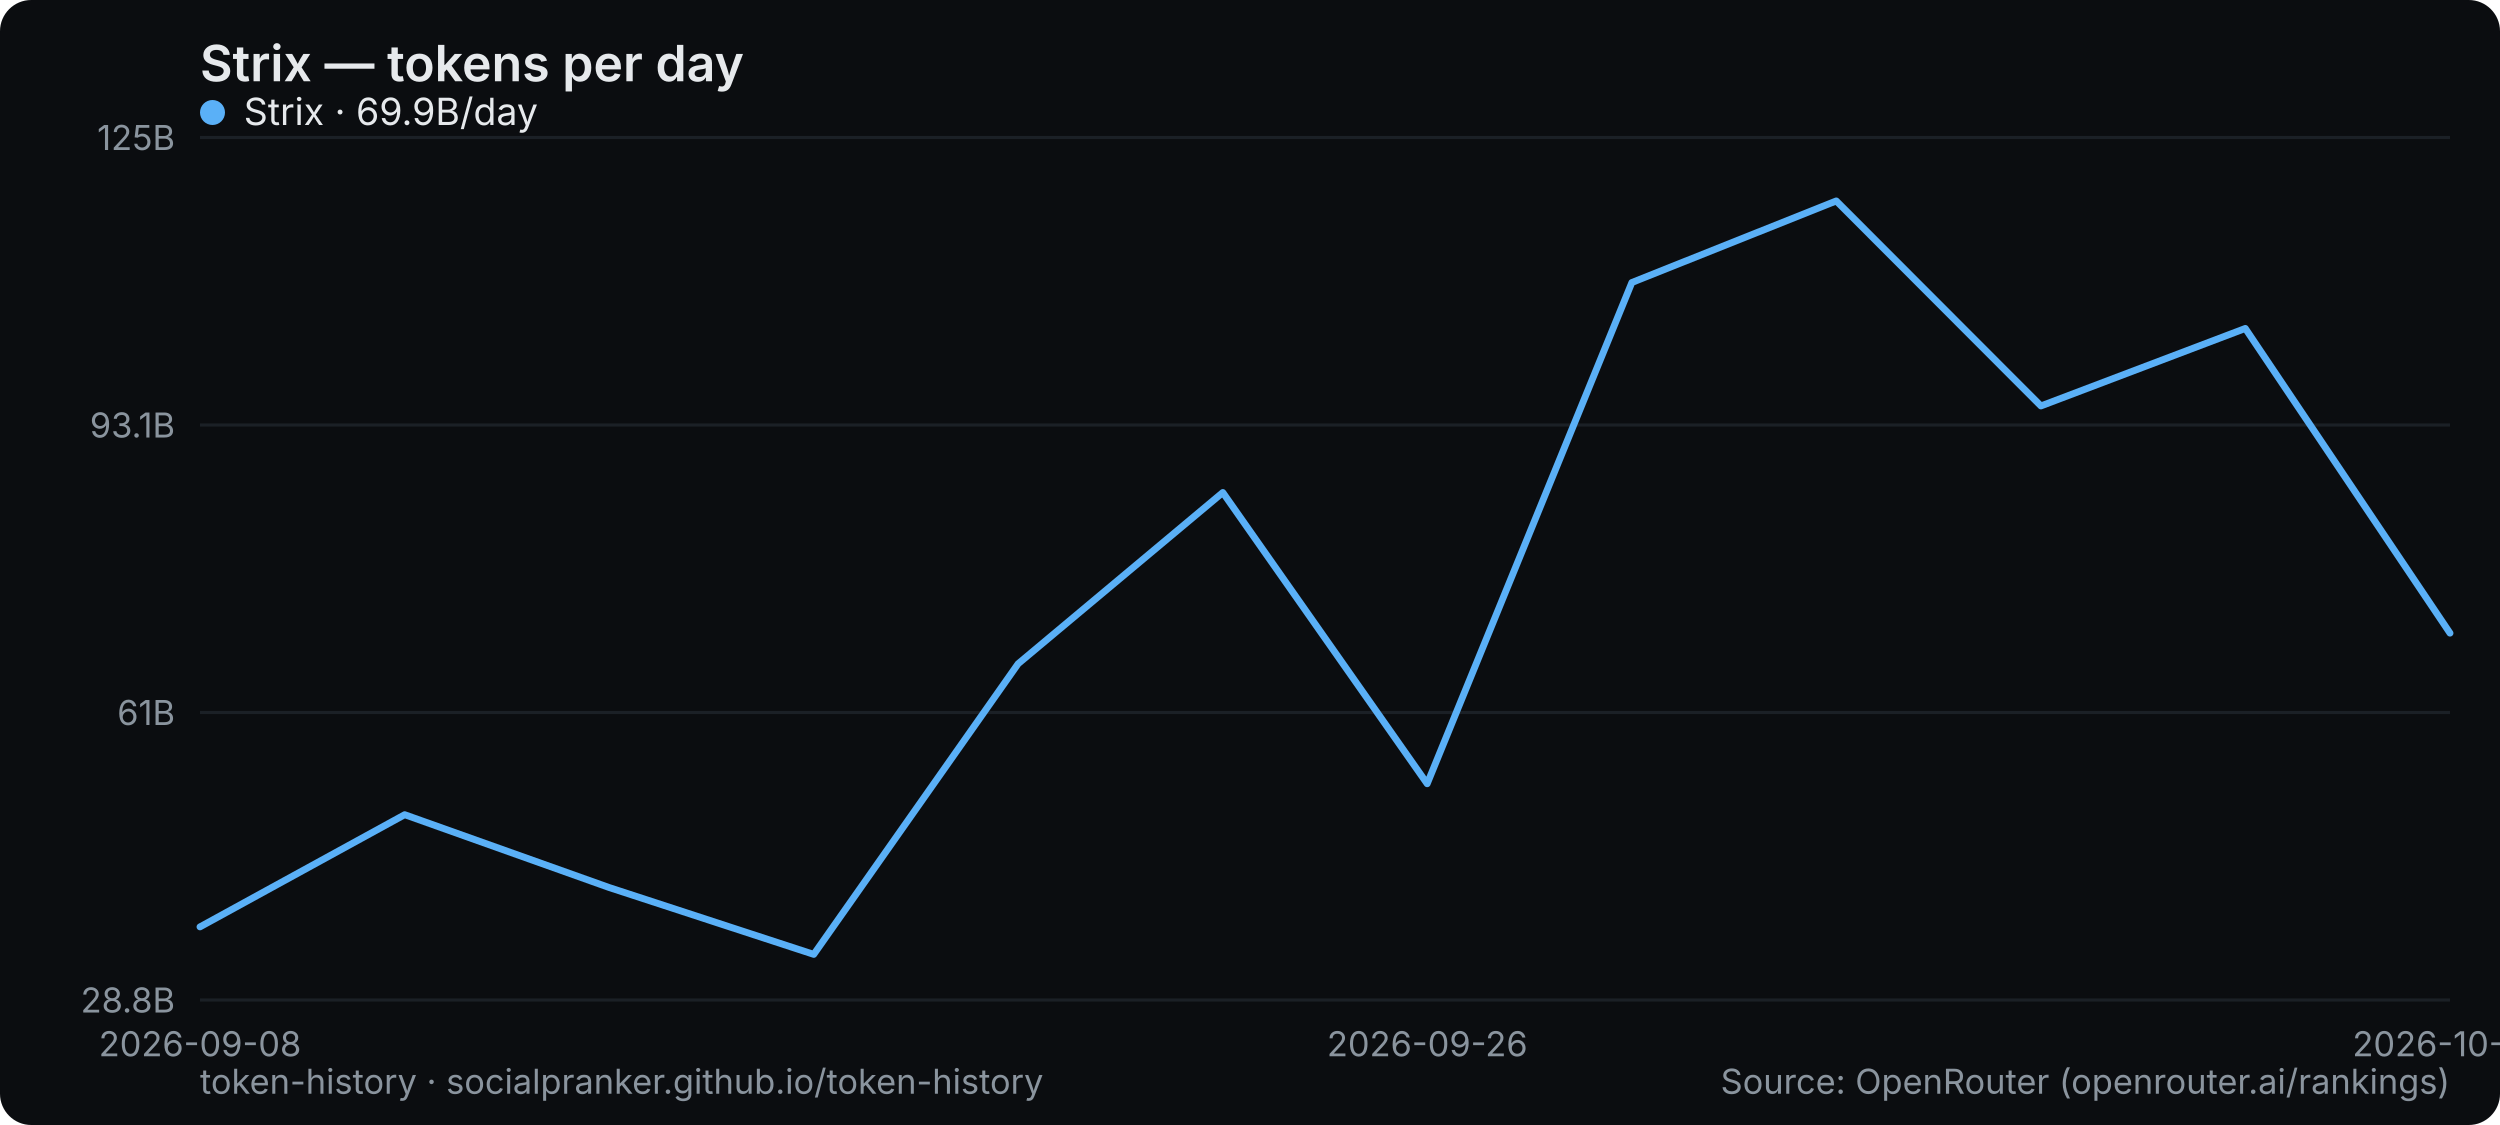
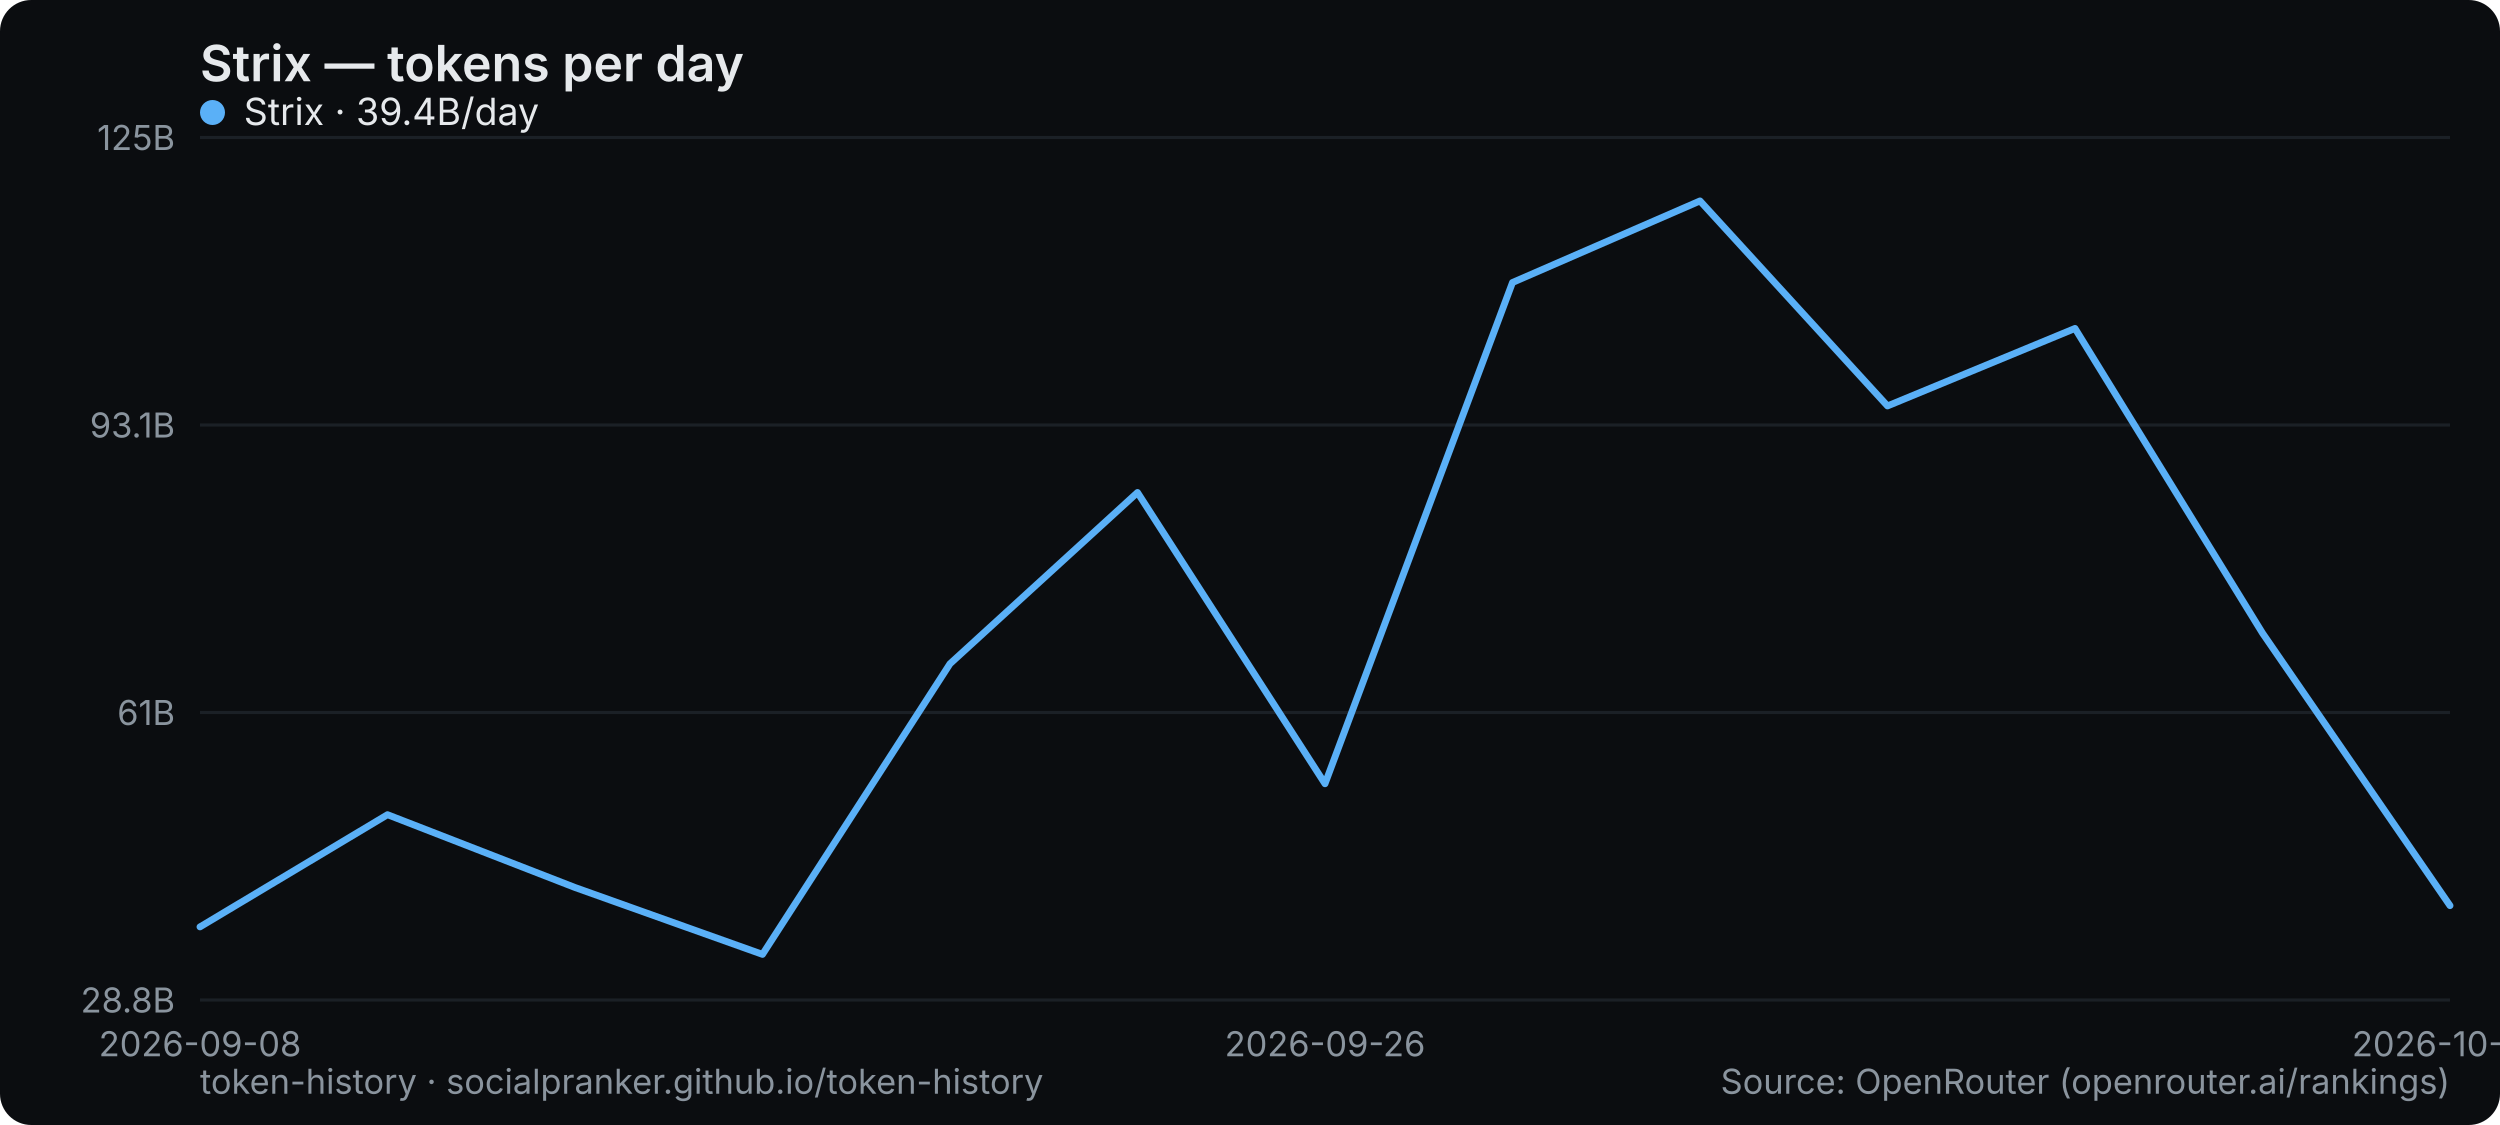
<svg xmlns="http://www.w3.org/2000/svg" width="800" height="360" viewBox="0 0 800 360" role="img" aria-label="Strix — tokens per day">
  <rect width="800" height="360" rx="10" fill="#0b0d10" />
  <text x="64" y="26" font-family="system-ui,-apple-system,Segoe UI,sans-serif" font-size="16" font-weight="600" fill="#e6e9ec">Strix — tokens per day</text>
  <line x1="64" y1="320" x2="784" y2="320" stroke="#1b2026" stroke-width="1" />
  <text x="56" y="324" text-anchor="end" font-family="system-ui,-apple-system,Segoe UI,sans-serif" font-size="11" fill="#8a949e">28.8B</text>
  <line x1="64" y1="228" x2="784" y2="228" stroke="#1b2026" stroke-width="1" />
  <text x="56" y="232" text-anchor="end" font-family="system-ui,-apple-system,Segoe UI,sans-serif" font-size="11" fill="#8a949e">61B</text>
  <line x1="64" y1="136" x2="784" y2="136" stroke="#1b2026" stroke-width="1" />
  <text x="56" y="140" text-anchor="end" font-family="system-ui,-apple-system,Segoe UI,sans-serif" font-size="11" fill="#8a949e">93.1B</text>
  <line x1="64" y1="44" x2="784" y2="44" stroke="#1b2026" stroke-width="1" />
  <text x="56" y="48" text-anchor="end" font-family="system-ui,-apple-system,Segoe UI,sans-serif" font-size="11" fill="#8a949e">125B</text>
  <text x="64" y="338" text-anchor="middle" font-family="system-ui,-apple-system,Segoe UI,sans-serif" font-size="11" fill="#8a949e">2026-09-08</text>
-   <text x="456.727" y="338" text-anchor="middle" font-family="system-ui,-apple-system,Segoe UI,sans-serif" font-size="11" fill="#8a949e">2026-09-26</text>
-   <text x="784" y="338" text-anchor="middle" font-family="system-ui,-apple-system,Segoe UI,sans-serif" font-size="11" fill="#8a949e">2026-10-03</text>
-   <polyline points="64.0,296.6 129.5,260.7 194.9,284.0 260.4,305.4 325.8,212.4 391.3,157.6 456.7,250.8 522.2,90.4 587.6,64.3 653.1,129.9 718.5,105.1 784.0,202.6" fill="none" stroke="#5ab0f7" stroke-width="2.2" stroke-linejoin="round" stroke-linecap="round" />
+   <text x="424" y="338" text-anchor="middle" font-family="system-ui,-apple-system,Segoe UI,sans-serif" font-size="11" fill="#8a949e">2026-09-26</text>
+   <text x="784" y="338" text-anchor="middle" font-family="system-ui,-apple-system,Segoe UI,sans-serif" font-size="11" fill="#8a949e">2026-10-04</text>
+   <polyline points="64.0,296.6 124.0,260.7 184.0,284.0 244.0,305.4 304.0,212.4 364.0,157.6 424.0,250.8 484.0,90.4 544.0,64.3 604.0,129.9 664.0,105.1 724.0,202.6 784.0,289.8" fill="none" stroke="#5ab0f7" stroke-width="2.2" stroke-linejoin="round" stroke-linecap="round" />
  <g font-family="system-ui,-apple-system,Segoe UI,sans-serif" font-size="12">
    <circle cx="68" cy="36" r="4" fill="#5ab0f7" />
-     <text x="78" y="40" fill="#e6e9ec">Strix · 69.9B/day</text>
+     <text x="78" y="40" fill="#e6e9ec">Strix · 39.4B/day</text>
  </g>
  <text x="64" y="350" font-family="system-ui,-apple-system,Segoe UI,sans-serif" font-size="11" fill="#8a949e">token-history · socialpranker.github.io/token-history</text>
  <text x="784" y="350" text-anchor="end" font-family="system-ui,-apple-system,Segoe UI,sans-serif" font-size="11" fill="#8a949e">Source: OpenRouter (openrouter.ai/rankings)</text>
</svg>
